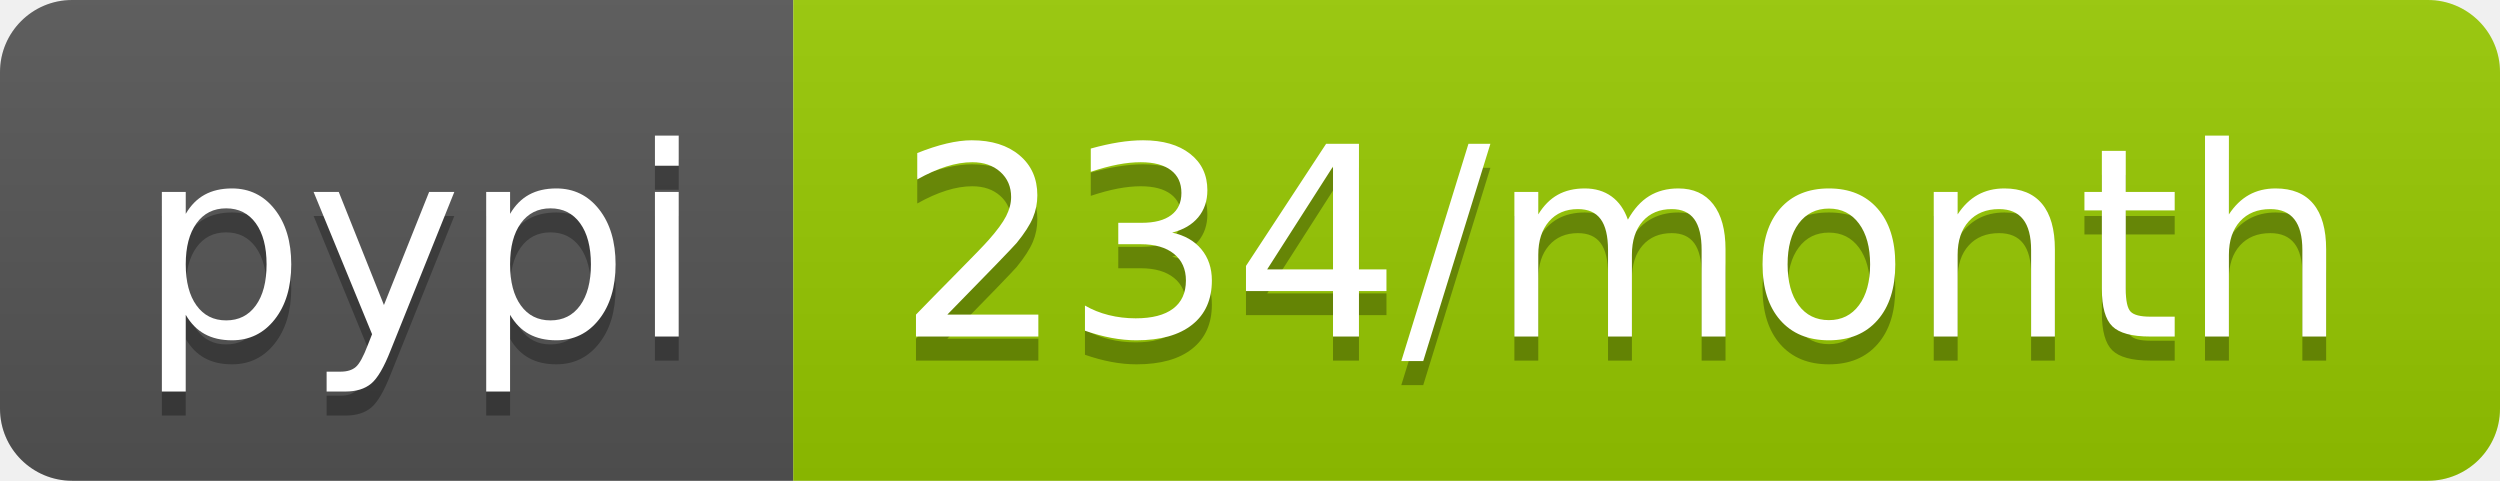
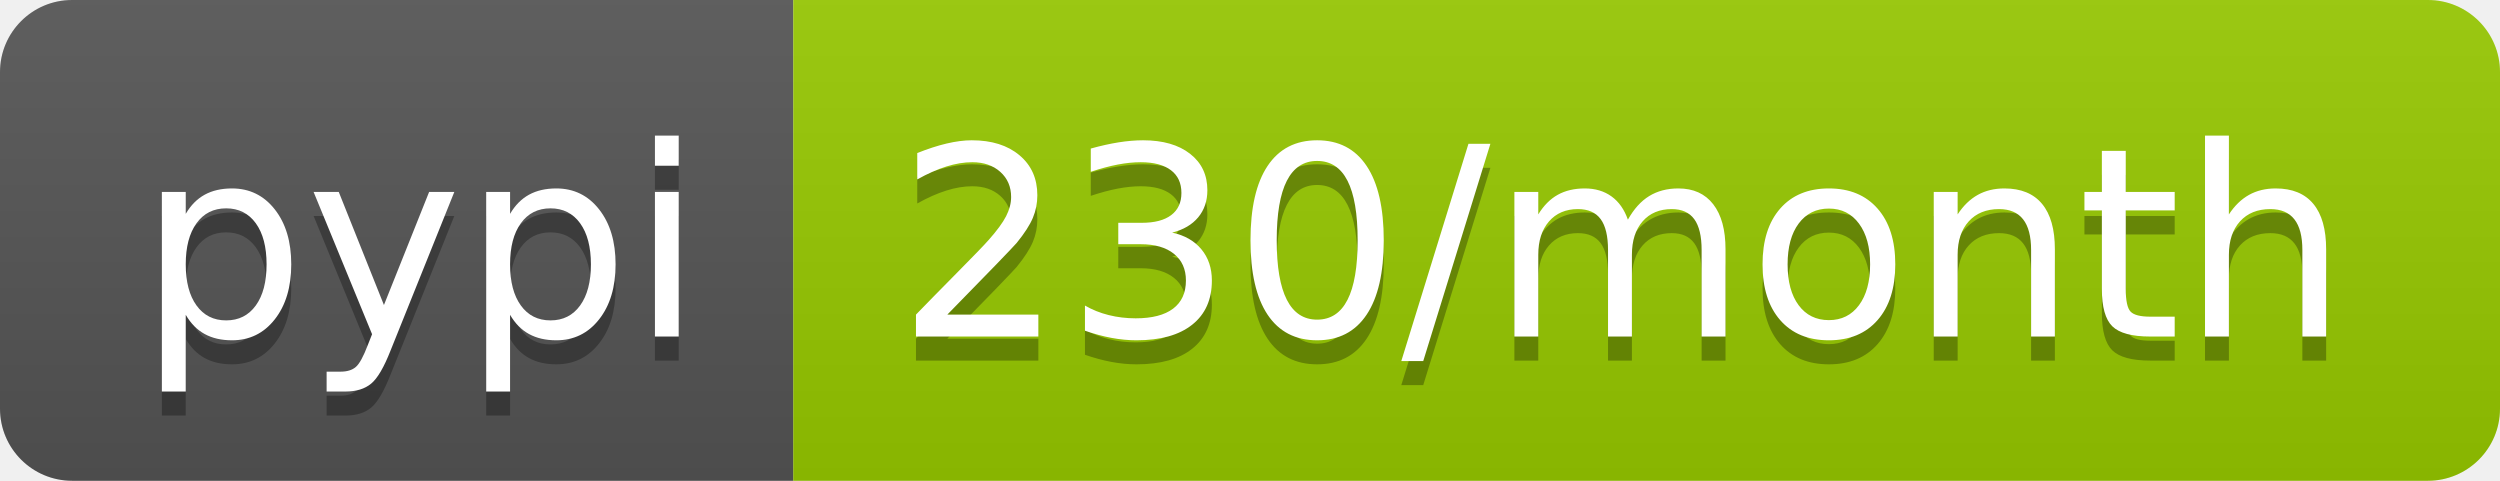
<svg xmlns="http://www.w3.org/2000/svg" width="104" height="20">
  <linearGradient id="s" x2="0" y2="100%">
    <stop offset="0" stop-color="#bbb" stop-opacity=".1" />
    <stop offset="1" stop-opacity=".1" />
  </linearGradient>
  <clipPath id="r">
    <rect width="104" height="20" rx="3" fill="#fff" />
  </clipPath>
  <g clip-path="url(#r)">
    <rect width="33" height="20" fill="#555" />
    <rect x="33" width="71" height="20" fill="#97ca00" />
    <rect width="104" height="20" fill="url(#s)" />
  </g>
  <g fill="#fff" text-anchor="middle" font-family="DejaVu Sans,Verdana,Geneva,sans-serif" font-size="110">
    <text x="175" y="150" fill="#010101" fill-opacity=".3" transform="scale(.1)" textLength="230">pypi</text>
    <text x="175" y="140" transform="scale(.1)" textLength="230">pypi</text>
-     <text x="675" y="150" fill="#010101" fill-opacity=".3" transform="scale(.1)" textLength="610">234/month</text>
-     <text x="675" y="140" transform="scale(.1)" textLength="610">234/month</text>
+     <text x="675" y="150" fill="#010101" fill-opacity=".3" transform="scale(.1)" textLength="610">230/month</text>
+     <text x="675" y="140" transform="scale(.1)" textLength="610">230/month</text>
  </g>
</svg>
